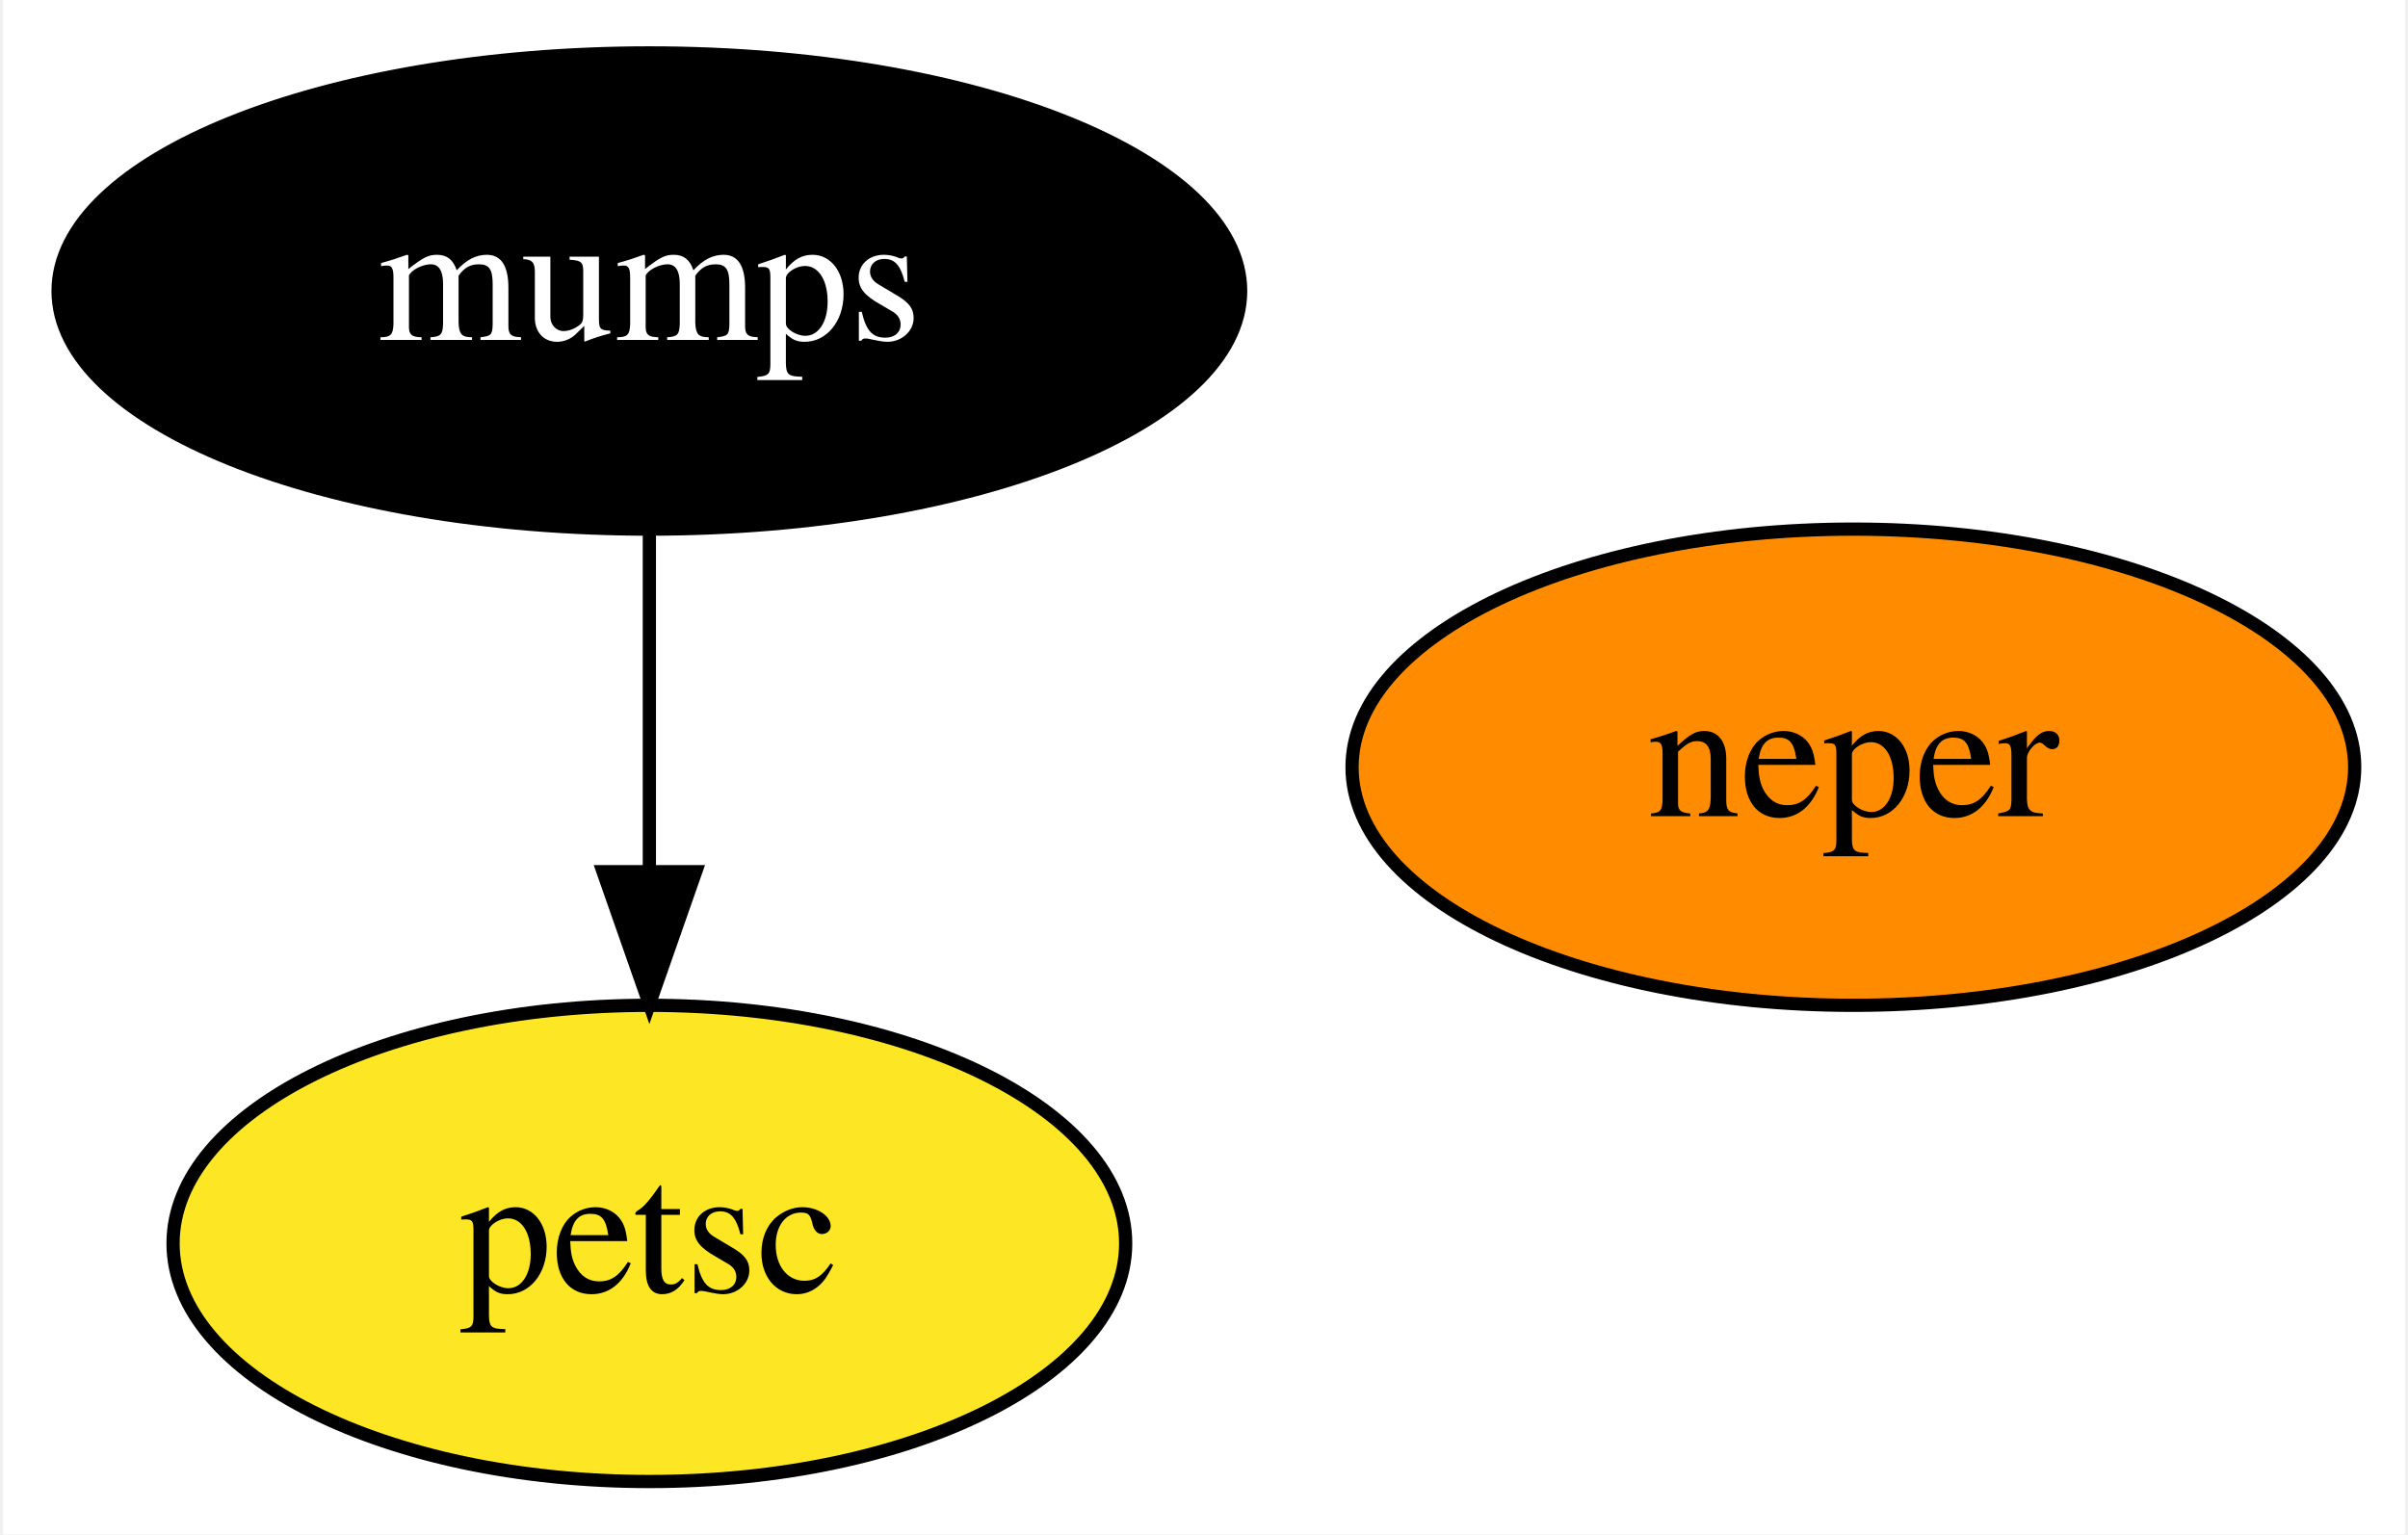
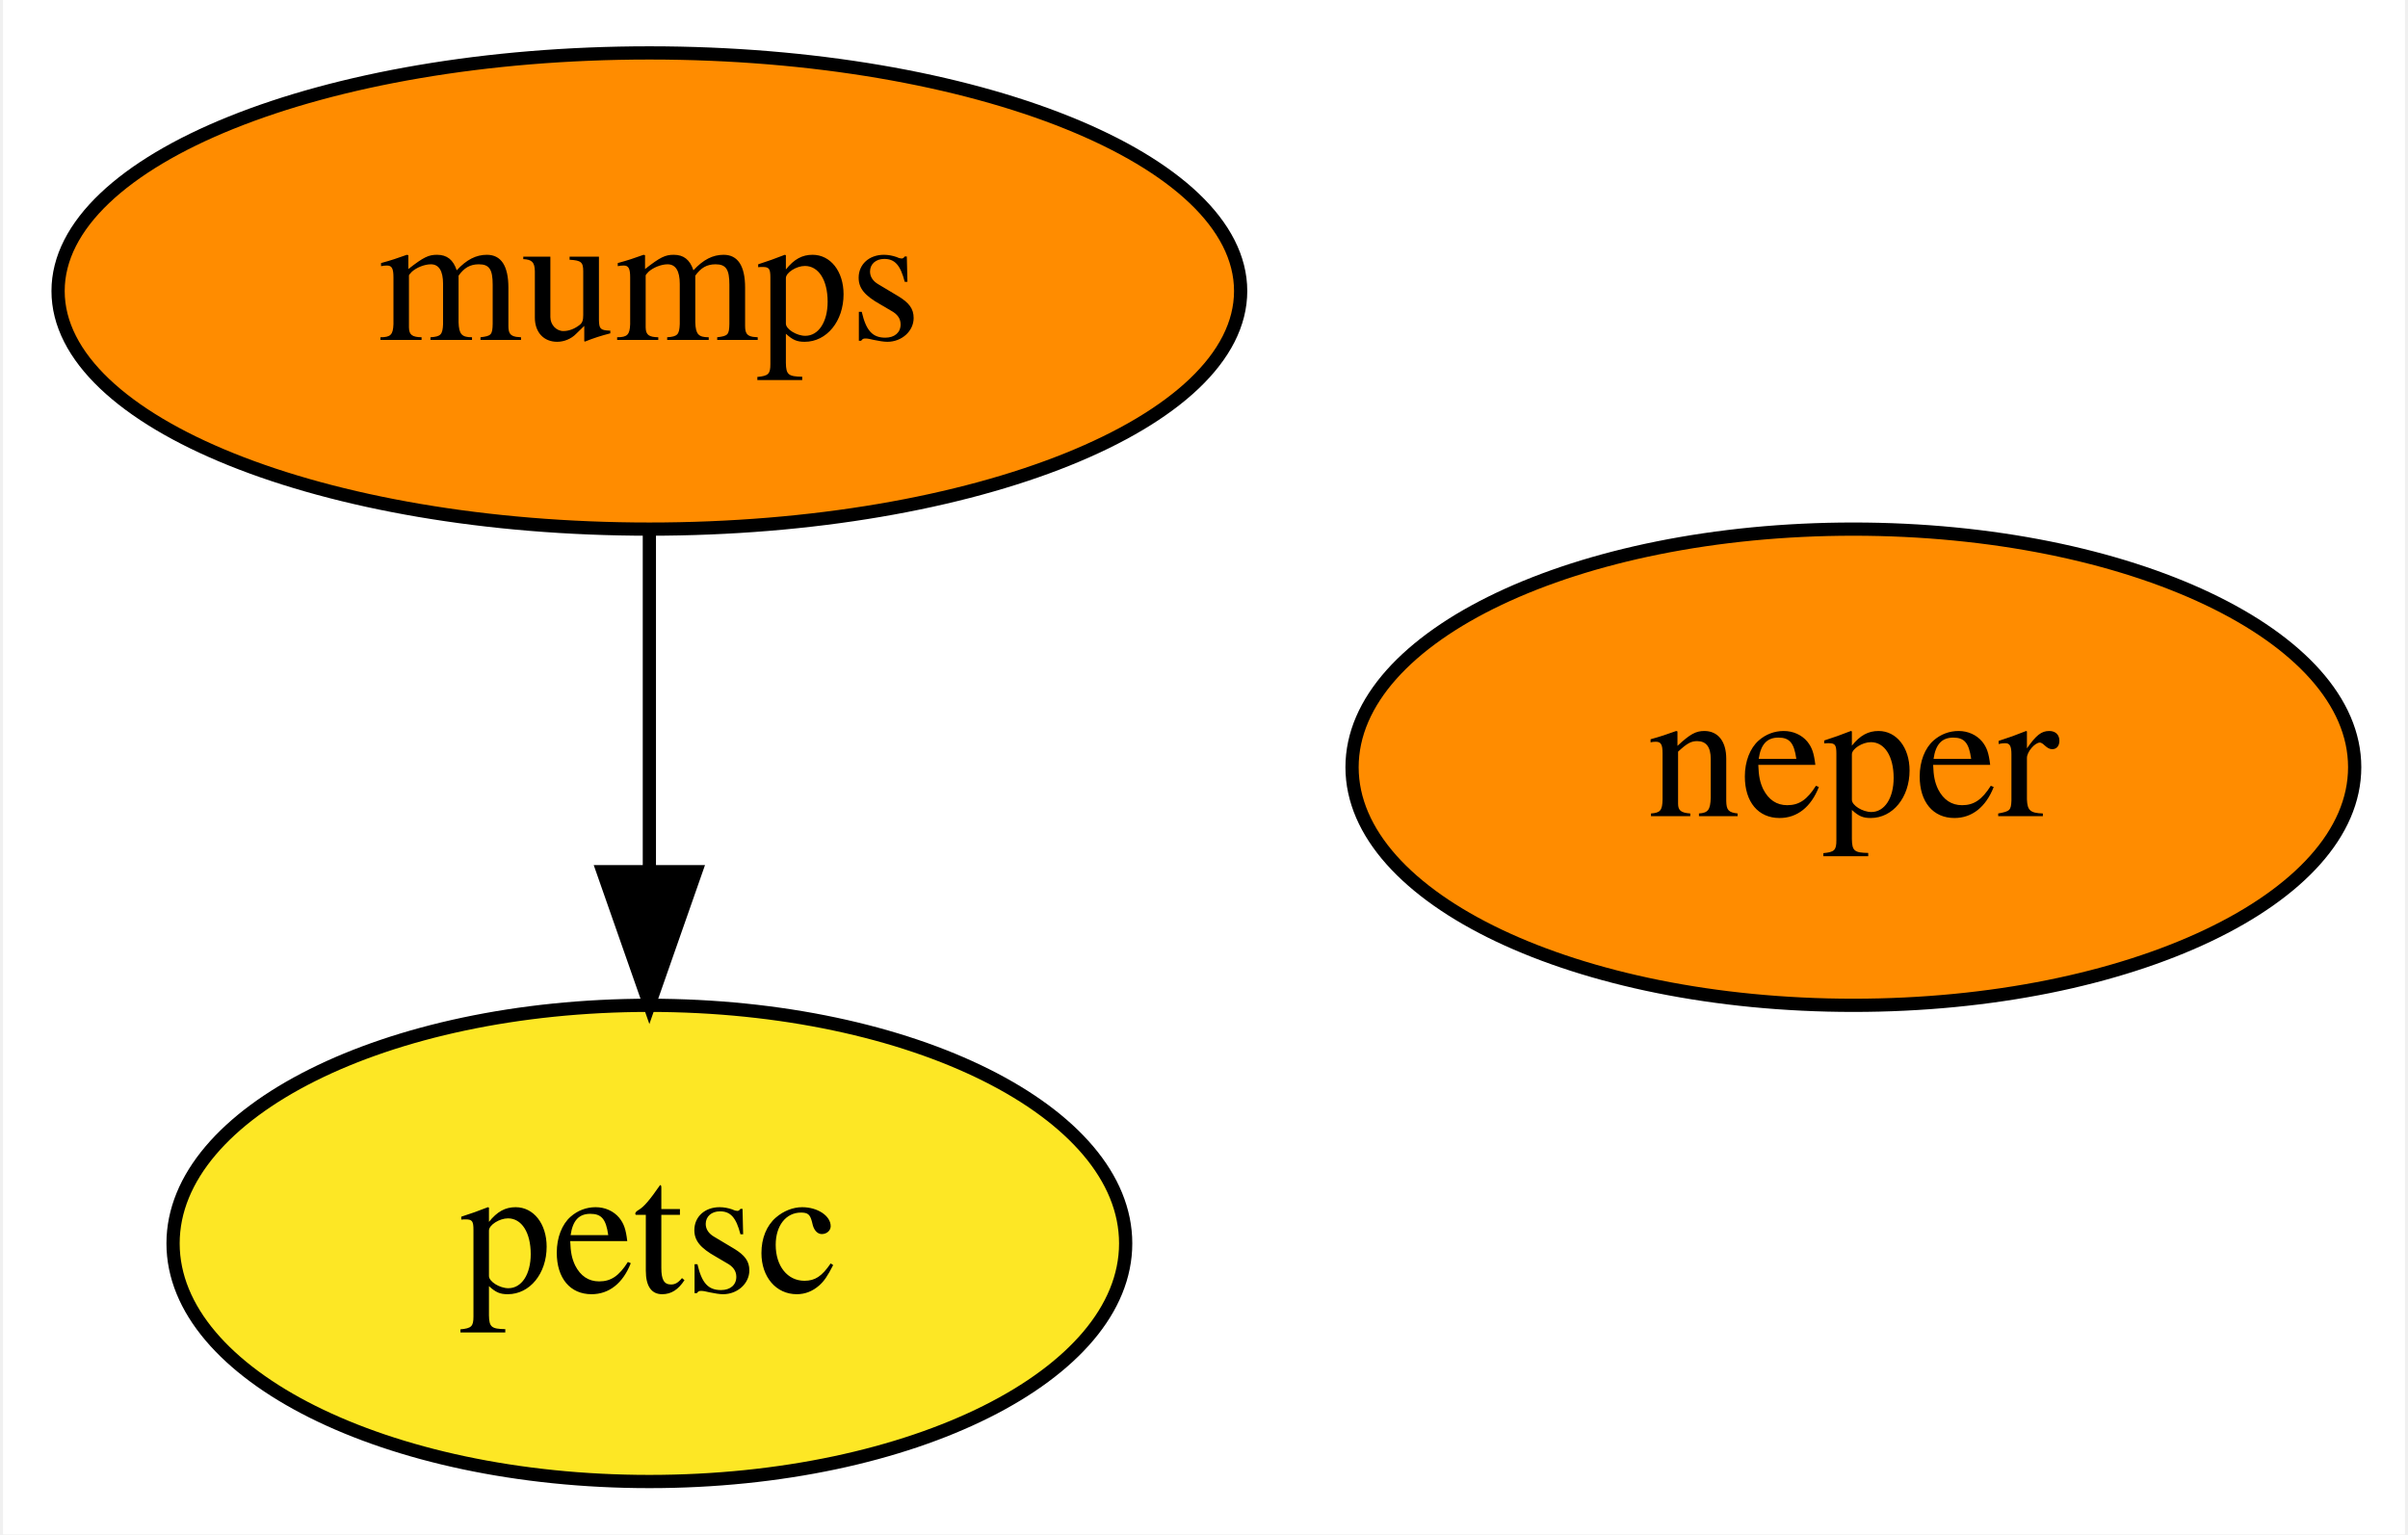
<svg xmlns="http://www.w3.org/2000/svg" xmlns:xlink="http://www.w3.org/1999/xlink" width="182pt" height="116pt" viewBox="0.00 0.00 181.54 116.00">
  <g id="graph0" class="graph" transform="scale(1 1) rotate(0) translate(4 112)">
    <polygon fill="white" stroke="none" points="-4,4 -4,-112 177.54,-112 177.54,4 -4,4" />
    <g id="node1" class="node">
      <g id="a_node1">
        <a xlink:href="https://github.com/conda-forge/mumps-feedstock" xlink:title="mumps">
-           <ellipse fill="#000000" stroke="black" cx="44.85" cy="-90" rx="44.69" ry="18" />
-           <text text-anchor="middle" x="44.85" y="-86.3" font-family="Times,serif" font-size="14.00" fill="white">mumps</text>
+           <ellipse fill="#ff8c00" stroke="black" cx="44.85" cy="-90" rx="44.69" ry="18" />
+           <text text-anchor="middle" x="44.85" y="-86.3" font-family="Times,serif" font-size="14.00">mumps</text>
        </a>
      </g>
    </g>
    <g id="node2" class="node">
      <g id="a_node2">
        <a xlink:href="https://github.com/conda-forge/petsc-feedstock" xlink:title="petsc">
          <ellipse fill="#fde725" stroke="black" cx="44.85" cy="-18" rx="36" ry="18" />
          <text text-anchor="middle" x="44.85" y="-14.3" font-family="Times,serif" font-size="14.00">petsc</text>
        </a>
      </g>
    </g>
    <g id="edge1" class="edge">
      <path fill="none" stroke="black" d="M44.85,-71.7C44.85,-63.98 44.85,-54.71 44.85,-46.11" />
      <polygon fill="black" stroke="black" points="48.35,-46.1 44.85,-36.1 41.35,-46.1 48.35,-46.1" />
    </g>
    <g id="node3" class="node">
      <g id="a_node3">
        <a xlink:href="https://github.com/conda-forge/neper-feedstock" xlink:title="neper">
          <ellipse fill="#ff8c00" stroke="black" cx="135.85" cy="-54" rx="37.89" ry="18" />
          <text text-anchor="middle" x="135.85" y="-50.3" font-family="Times,serif" font-size="14.00">neper</text>
        </a>
      </g>
    </g>
  </g>
</svg>
